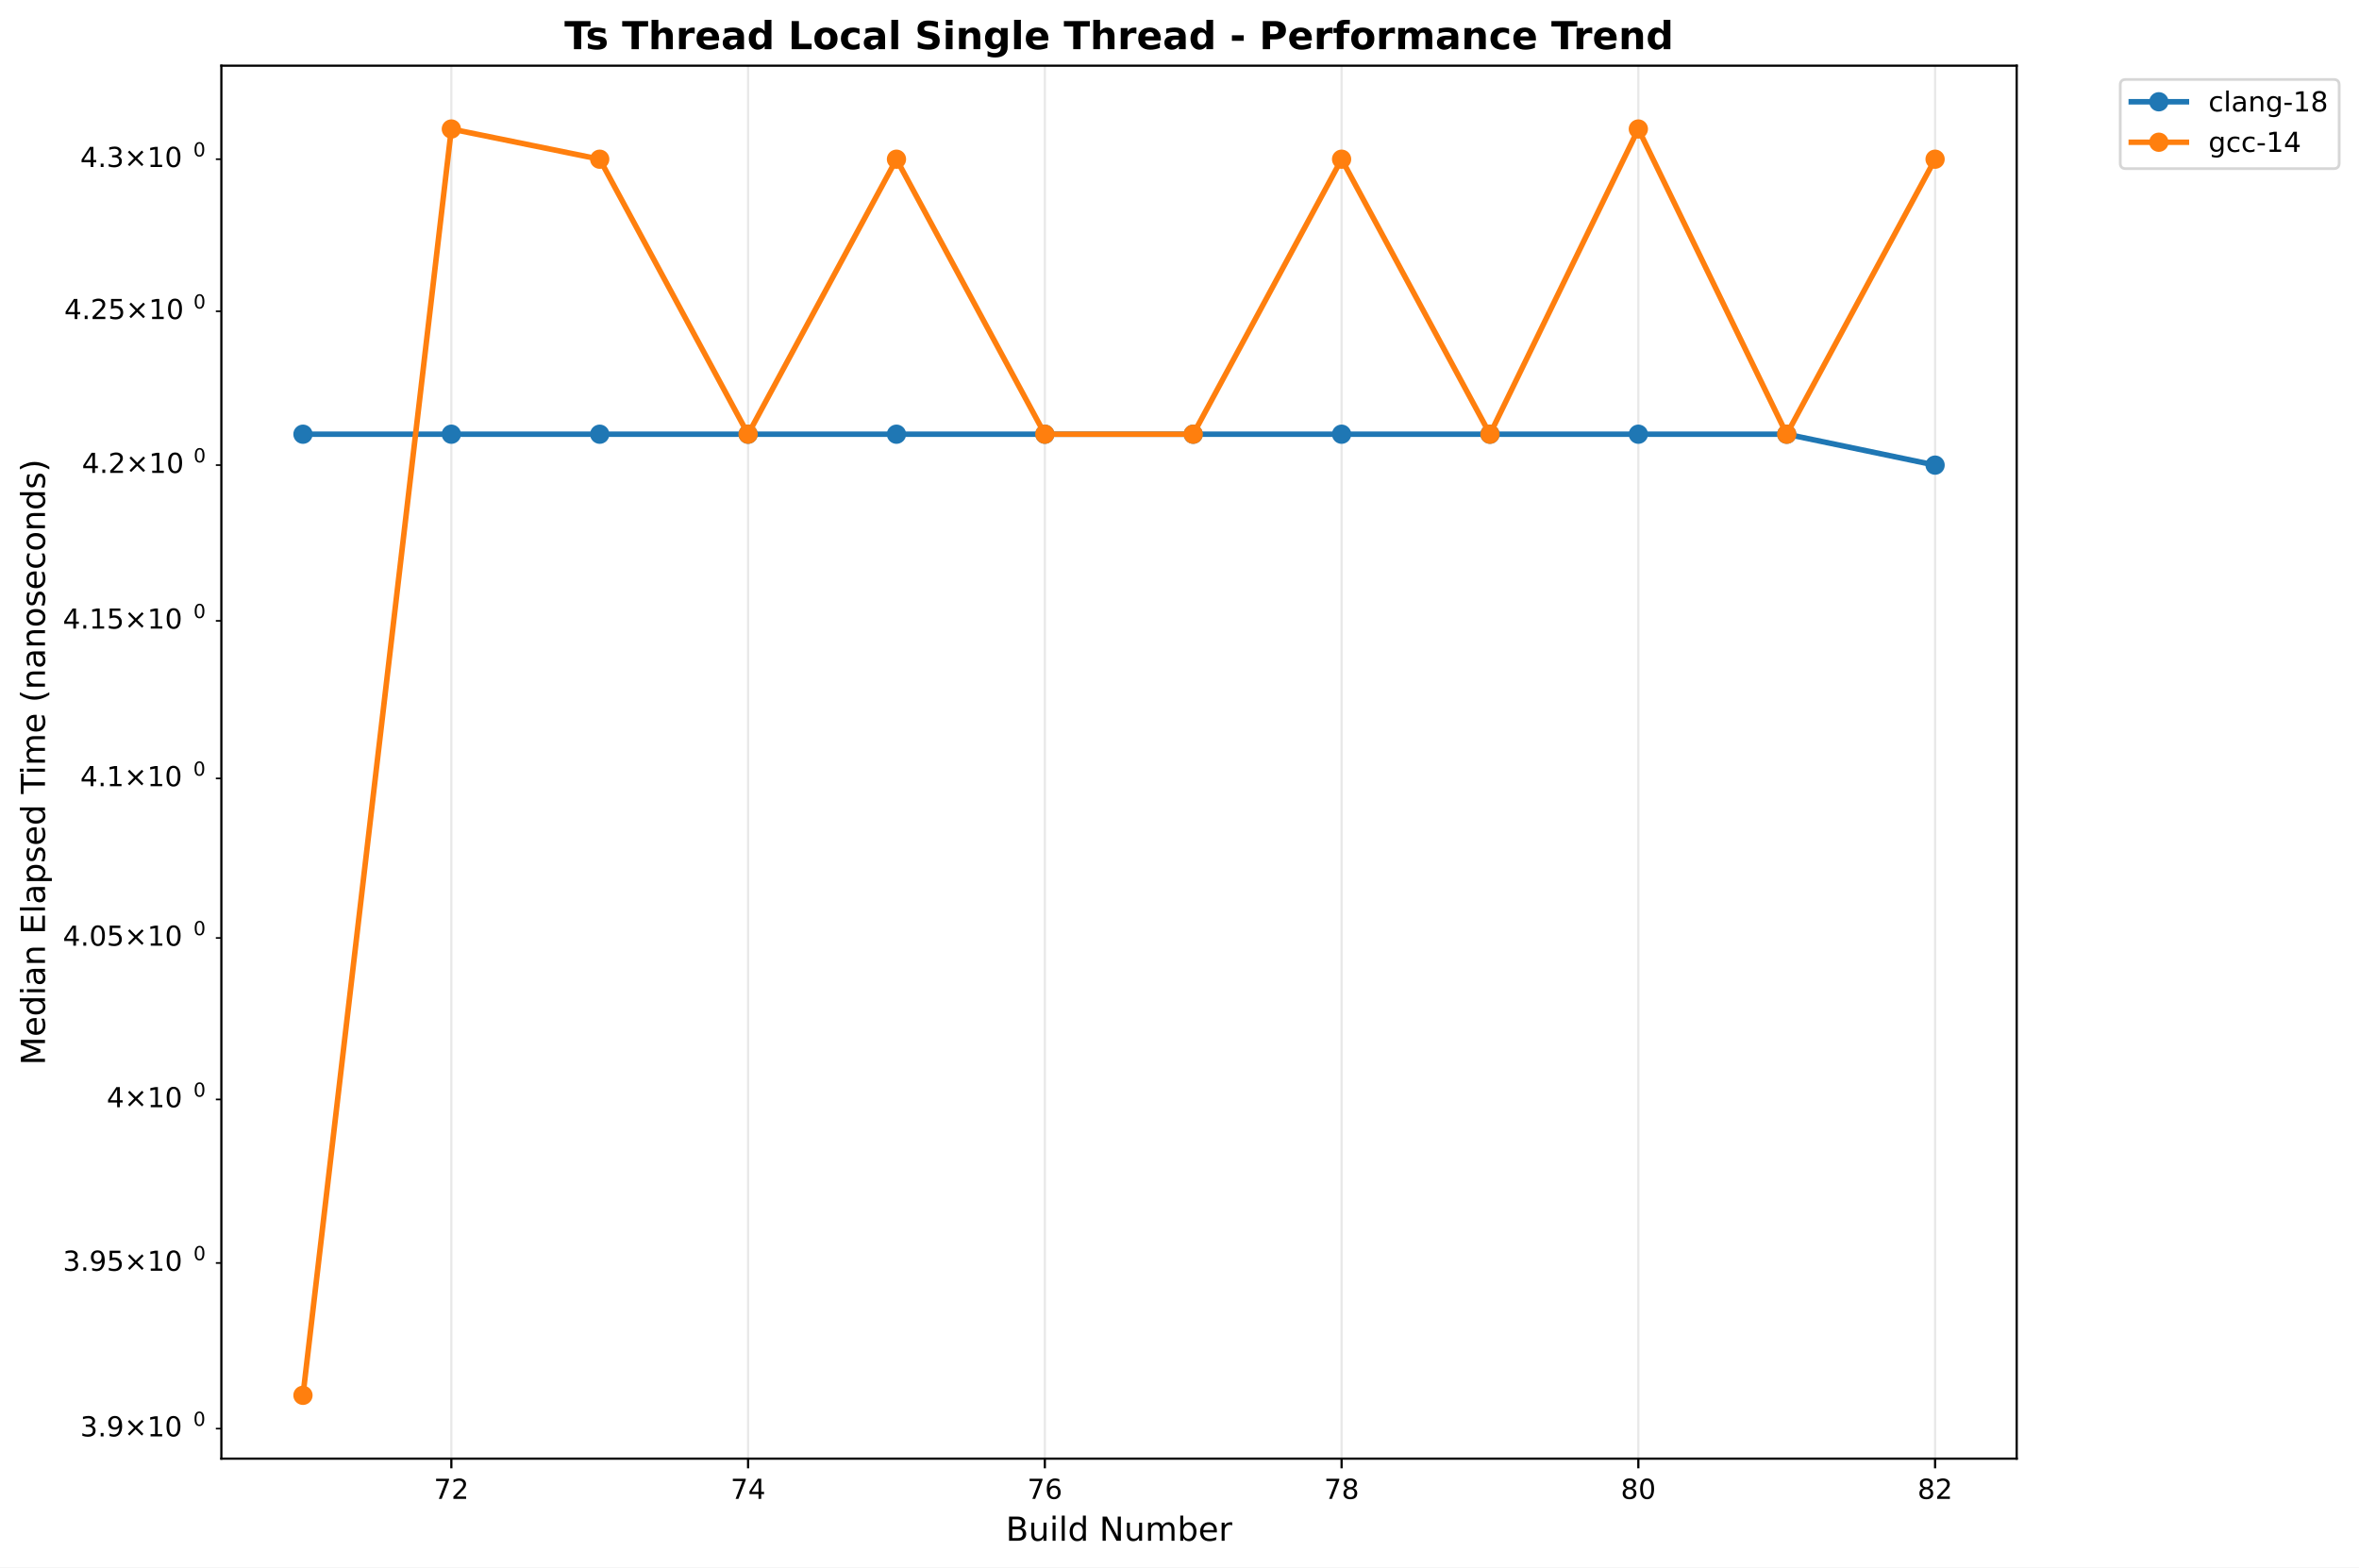
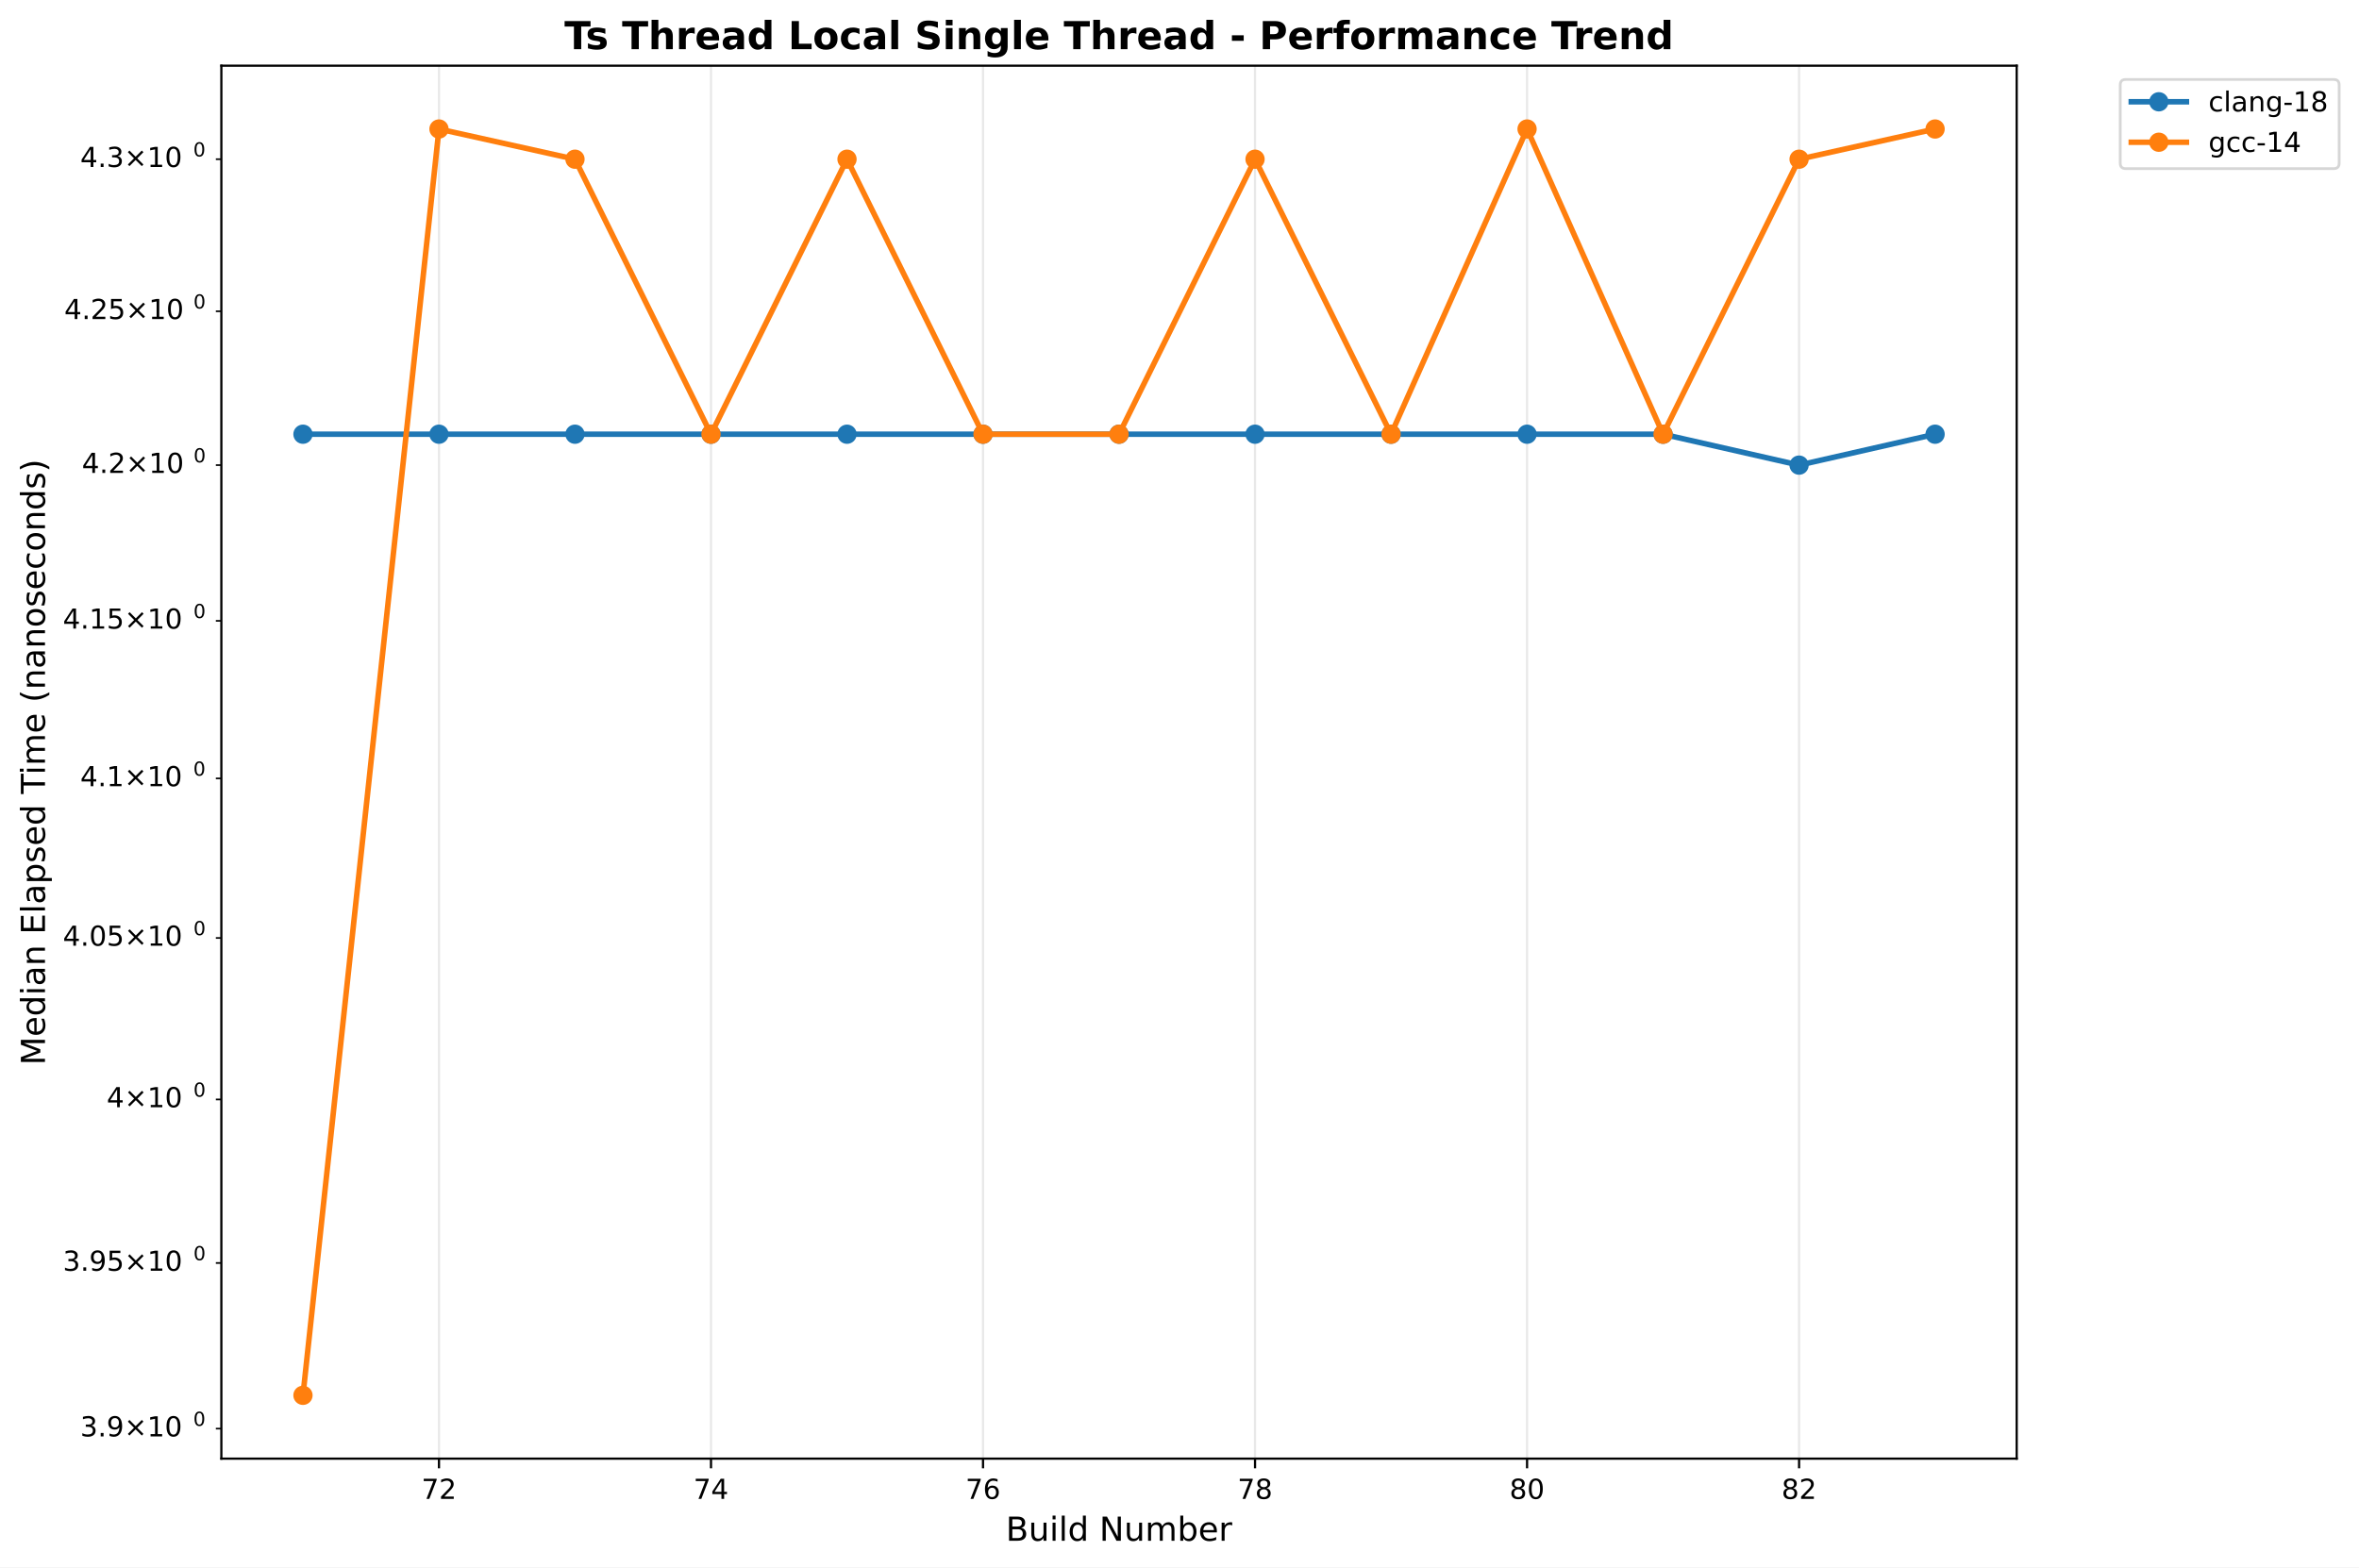
<svg xmlns="http://www.w3.org/2000/svg" xmlns:xlink="http://www.w3.org/1999/xlink" width="855.889pt" height="568.8pt" viewBox="0 0 855.889 568.8" version="1.1">
  <defs>
    <style type="text/css">*{stroke-linejoin: round; stroke-linecap: butt}</style>
  </defs>
  <g id="figure_1">
    <g id="patch_1">
      <path d="M 0 568.8  L 855.889 568.8  L 855.889 0  L 0 0  z " style="fill: #ffffff" />
    </g>
    <g id="axes_1">
      <g id="patch_2">
        <path d="M 80.314 529.308  L 731.697 529.308  L 731.697 23.838  L 80.314 23.838  z " style="fill: #ffffff" />
      </g>
      <g id="matplotlib.axis_1">
        <g id="xtick_1">
          <g id="line2d_1">
-             <path d="M 163.755 529.308  L 163.755 23.838  " clip-path="url(#pf2825e3371)" style="fill: none; stroke: #b0b0b0; stroke-opacity: 0.3; stroke-width: 0.8; stroke-linecap: square" />
+             <path d="M 159.269 529.308  L 159.269 23.838  " clip-path="url(#pa1ef791485)" style="fill: none; stroke: #b0b0b0; stroke-opacity: 0.3; stroke-width: 0.8; stroke-linecap: square" />
          </g>
          <g id="line2d_2">
            <defs>
-               <path id="m6b0b3547ee" d="M 0 0  L 0 3.5  " style="stroke: #000000; stroke-width: 0.8" />
+               <path id="m7c5a84bb9b" d="M 0 0  L 0 3.5  " style="stroke: #000000; stroke-width: 0.8" />
            </defs>
            <g>
-               <use xlink:href="#m6b0b3547ee" x="163.755" y="529.308" style="stroke: #000000; stroke-width: 0.8" />
+               <use xlink:href="#m7c5a84bb9b" x="159.269" y="529.308" style="stroke: #000000; stroke-width: 0.8" />
            </g>
          </g>
          <g id="text_1">
-             <text style="font: 10px 'DejaVu Sans', 'Bitstream Vera Sans', 'Computer Modern Sans Serif', 'Lucida Grande', 'Verdana', 'Geneva', 'Lucid', 'Arial', 'Helvetica', 'Avant Garde', sans-serif; text-anchor: middle" x="163.755" y="543.907" transform="rotate(-0 163.7553 543.9066)">72</text>
+             <text style="font: 10px 'DejaVu Sans', 'Bitstream Vera Sans', 'Computer Modern Sans Serif', 'Lucida Grande', 'Verdana', 'Geneva', 'Lucid', 'Arial', 'Helvetica', 'Avant Garde', sans-serif; text-anchor: middle" x="159.269" y="543.907" transform="rotate(-0 159.2692 543.9066)">72</text>
          </g>
        </g>
        <g id="xtick_2">
          <g id="line2d_3">
-             <path d="M 271.422 529.308  L 271.422 23.838  " clip-path="url(#pf2825e3371)" style="fill: none; stroke: #b0b0b0; stroke-opacity: 0.3; stroke-width: 0.8; stroke-linecap: square" />
+             <path d="M 257.964 529.308  L 257.964 23.838  " clip-path="url(#pa1ef791485)" style="fill: none; stroke: #b0b0b0; stroke-opacity: 0.3; stroke-width: 0.8; stroke-linecap: square" />
          </g>
          <g id="line2d_4">
            <g>
-               <use xlink:href="#m6b0b3547ee" x="271.422" y="529.308" style="stroke: #000000; stroke-width: 0.8" />
+               <use xlink:href="#m7c5a84bb9b" x="257.964" y="529.308" style="stroke: #000000; stroke-width: 0.8" />
            </g>
          </g>
          <g id="text_2">
-             <text style="font: 10px 'DejaVu Sans', 'Bitstream Vera Sans', 'Computer Modern Sans Serif', 'Lucida Grande', 'Verdana', 'Geneva', 'Lucid', 'Arial', 'Helvetica', 'Avant Garde', sans-serif; text-anchor: middle" x="271.422" y="543.907" transform="rotate(-0 271.4219 543.9066)">74</text>
+             <text style="font: 10px 'DejaVu Sans', 'Bitstream Vera Sans', 'Computer Modern Sans Serif', 'Lucida Grande', 'Verdana', 'Geneva', 'Lucid', 'Arial', 'Helvetica', 'Avant Garde', sans-serif; text-anchor: middle" x="257.964" y="543.907" transform="rotate(-0 257.9636 543.9066)">74</text>
          </g>
        </g>
        <g id="xtick_3">
          <g id="line2d_5">
-             <path d="M 379.089 529.308  L 379.089 23.838  " clip-path="url(#pf2825e3371)" style="fill: none; stroke: #b0b0b0; stroke-opacity: 0.3; stroke-width: 0.8; stroke-linecap: square" />
+             <path d="M 356.658 529.308  L 356.658 23.838  " clip-path="url(#pa1ef791485)" style="fill: none; stroke: #b0b0b0; stroke-opacity: 0.3; stroke-width: 0.8; stroke-linecap: square" />
          </g>
          <g id="line2d_6">
            <g>
-               <use xlink:href="#m6b0b3547ee" x="379.089" y="529.308" style="stroke: #000000; stroke-width: 0.8" />
+               <use xlink:href="#m7c5a84bb9b" x="356.658" y="529.308" style="stroke: #000000; stroke-width: 0.8" />
            </g>
          </g>
          <g id="text_3">
-             <text style="font: 10px 'DejaVu Sans', 'Bitstream Vera Sans', 'Computer Modern Sans Serif', 'Lucida Grande', 'Verdana', 'Geneva', 'Lucid', 'Arial', 'Helvetica', 'Avant Garde', sans-serif; text-anchor: middle" x="379.089" y="543.907" transform="rotate(-0 379.0885 543.9066)">76</text>
+             <text style="font: 10px 'DejaVu Sans', 'Bitstream Vera Sans', 'Computer Modern Sans Serif', 'Lucida Grande', 'Verdana', 'Geneva', 'Lucid', 'Arial', 'Helvetica', 'Avant Garde', sans-serif; text-anchor: middle" x="356.658" y="543.907" transform="rotate(-0 356.658 543.9066)">76</text>
          </g>
        </g>
        <g id="xtick_4">
          <g id="line2d_7">
-             <path d="M 486.755 529.308  L 486.755 23.838  " clip-path="url(#pf2825e3371)" style="fill: none; stroke: #b0b0b0; stroke-opacity: 0.3; stroke-width: 0.8; stroke-linecap: square" />
+             <path d="M 455.352 529.308  L 455.352 23.838  " clip-path="url(#pa1ef791485)" style="fill: none; stroke: #b0b0b0; stroke-opacity: 0.3; stroke-width: 0.8; stroke-linecap: square" />
          </g>
          <g id="line2d_8">
            <g>
-               <use xlink:href="#m6b0b3547ee" x="486.755" y="529.308" style="stroke: #000000; stroke-width: 0.8" />
+               <use xlink:href="#m7c5a84bb9b" x="455.352" y="529.308" style="stroke: #000000; stroke-width: 0.8" />
            </g>
          </g>
          <g id="text_4">
-             <text style="font: 10px 'DejaVu Sans', 'Bitstream Vera Sans', 'Computer Modern Sans Serif', 'Lucida Grande', 'Verdana', 'Geneva', 'Lucid', 'Arial', 'Helvetica', 'Avant Garde', sans-serif; text-anchor: middle" x="486.755" y="543.907" transform="rotate(-0 486.7551 543.9066)">78</text>
+             <text style="font: 10px 'DejaVu Sans', 'Bitstream Vera Sans', 'Computer Modern Sans Serif', 'Lucida Grande', 'Verdana', 'Geneva', 'Lucid', 'Arial', 'Helvetica', 'Avant Garde', sans-serif; text-anchor: middle" x="455.352" y="543.907" transform="rotate(-0 455.3523 543.9066)">78</text>
          </g>
        </g>
        <g id="xtick_5">
          <g id="line2d_9">
-             <path d="M 594.422 529.308  L 594.422 23.838  " clip-path="url(#pf2825e3371)" style="fill: none; stroke: #b0b0b0; stroke-opacity: 0.3; stroke-width: 0.8; stroke-linecap: square" />
+             <path d="M 554.047 529.308  L 554.047 23.838  " clip-path="url(#pa1ef791485)" style="fill: none; stroke: #b0b0b0; stroke-opacity: 0.3; stroke-width: 0.8; stroke-linecap: square" />
          </g>
          <g id="line2d_10">
            <g>
-               <use xlink:href="#m6b0b3547ee" x="594.422" y="529.308" style="stroke: #000000; stroke-width: 0.8" />
+               <use xlink:href="#m7c5a84bb9b" x="554.047" y="529.308" style="stroke: #000000; stroke-width: 0.8" />
            </g>
          </g>
          <g id="text_5">
-             <text style="font: 10px 'DejaVu Sans', 'Bitstream Vera Sans', 'Computer Modern Sans Serif', 'Lucida Grande', 'Verdana', 'Geneva', 'Lucid', 'Arial', 'Helvetica', 'Avant Garde', sans-serif; text-anchor: middle" x="594.422" y="543.907" transform="rotate(-0 594.4217 543.9066)">80</text>
+             <text style="font: 10px 'DejaVu Sans', 'Bitstream Vera Sans', 'Computer Modern Sans Serif', 'Lucida Grande', 'Verdana', 'Geneva', 'Lucid', 'Arial', 'Helvetica', 'Avant Garde', sans-serif; text-anchor: middle" x="554.047" y="543.907" transform="rotate(-0 554.0467 543.9066)">80</text>
          </g>
        </g>
        <g id="xtick_6">
          <g id="line2d_11">
-             <path d="M 702.088 529.308  L 702.088 23.838  " clip-path="url(#pf2825e3371)" style="fill: none; stroke: #b0b0b0; stroke-opacity: 0.3; stroke-width: 0.8; stroke-linecap: square" />
+             <path d="M 652.741 529.308  L 652.741 23.838  " clip-path="url(#pa1ef791485)" style="fill: none; stroke: #b0b0b0; stroke-opacity: 0.3; stroke-width: 0.8; stroke-linecap: square" />
          </g>
          <g id="line2d_12">
            <g>
-               <use xlink:href="#m6b0b3547ee" x="702.088" y="529.308" style="stroke: #000000; stroke-width: 0.8" />
+               <use xlink:href="#m7c5a84bb9b" x="652.741" y="529.308" style="stroke: #000000; stroke-width: 0.8" />
            </g>
          </g>
          <g id="text_6">
-             <text style="font: 10px 'DejaVu Sans', 'Bitstream Vera Sans', 'Computer Modern Sans Serif', 'Lucida Grande', 'Verdana', 'Geneva', 'Lucid', 'Arial', 'Helvetica', 'Avant Garde', sans-serif; text-anchor: middle" x="702.088" y="543.907" transform="rotate(-0 702.0883 543.9066)">82</text>
+             <text style="font: 10px 'DejaVu Sans', 'Bitstream Vera Sans', 'Computer Modern Sans Serif', 'Lucida Grande', 'Verdana', 'Geneva', 'Lucid', 'Arial', 'Helvetica', 'Avant Garde', sans-serif; text-anchor: middle" x="652.741" y="543.907" transform="rotate(-0 652.7411 543.9066)">82</text>
          </g>
        </g>
        <g id="text_7">
          <text style="font: 12px 'DejaVu Sans', 'Bitstream Vera Sans', 'Computer Modern Sans Serif', 'Lucida Grande', 'Verdana', 'Geneva', 'Lucid', 'Arial', 'Helvetica', 'Avant Garde', sans-serif; text-anchor: middle" x="406.005" y="559.104" transform="rotate(-0 406.0052 559.1044)">Build Number</text>
        </g>
      </g>
      <g id="matplotlib.axis_2">
        <g id="ytick_1">
          <g id="line2d_13">
            <defs>
-               <path id="m106ce5bcc1" d="M 0 0  L -2 0  " style="stroke: #000000; stroke-width: 0.6" />
+               <path id="m616bc1880a" d="M 0 0  L -2 0  " style="stroke: #000000; stroke-width: 0.6" />
            </defs>
            <g>
-               <use xlink:href="#m106ce5bcc1" x="80.314" y="518.414" style="stroke: #000000; stroke-width: 0.6" />
+               <use xlink:href="#m616bc1880a" x="80.314" y="518.414" style="stroke: #000000; stroke-width: 0.6" />
            </g>
          </g>
          <g id="text_8">
            <g transform="translate(29.11375 522.2129)">
              <text>
                <tspan style="font: 10px 'DejaVu Sans'" x="0 6.362 9.541 17.852 28.179 34.541" y="-0.977">3.9×10</tspan>
                <tspan style="font: 7px 'DejaVu Sans'" x="40.999" y="-4.805">0</tspan>
              </text>
            </g>
          </g>
        </g>
        <g id="ytick_2">
          <g id="line2d_14">
            <g>
-               <use xlink:href="#m106ce5bcc1" x="80.314" y="458.313" style="stroke: #000000; stroke-width: 0.6" />
+               <use xlink:href="#m616bc1880a" x="80.314" y="458.313" style="stroke: #000000; stroke-width: 0.6" />
            </g>
          </g>
          <g id="text_9">
            <g transform="translate(22.81375 462.1125)">
              <text>
                <tspan style="font: 10px 'DejaVu Sans'" x="0 6.362 9.541 15.903 24.214 34.541 40.903" y="-0.977">3.95×10</tspan>
                <tspan style="font: 7px 'DejaVu Sans'" x="47.361" y="-4.805">0</tspan>
              </text>
            </g>
          </g>
        </g>
        <g id="ytick_3">
          <g id="line2d_15">
            <g>
-               <use xlink:href="#m106ce5bcc1" x="80.314" y="398.969" style="stroke: #000000; stroke-width: 0.6" />
+               <use xlink:href="#m616bc1880a" x="80.314" y="398.969" style="stroke: #000000; stroke-width: 0.6" />
            </g>
          </g>
          <g id="text_10">
            <g transform="translate(38.71375 402.768)">
              <text>
                <tspan style="font: 10px 'DejaVu Sans'" x="0 8.311 18.638 25" y="-0.977">4×10</tspan>
                <tspan style="font: 7px 'DejaVu Sans'" x="31.458" y="-4.805">0</tspan>
              </text>
            </g>
          </g>
        </g>
        <g id="ytick_4">
          <g id="line2d_16">
            <g>
-               <use xlink:href="#m106ce5bcc1" x="80.314" y="340.362" style="stroke: #000000; stroke-width: 0.6" />
+               <use xlink:href="#m616bc1880a" x="80.314" y="340.362" style="stroke: #000000; stroke-width: 0.6" />
            </g>
          </g>
          <g id="text_11">
            <g transform="translate(22.81375 344.1607)">
              <text>
                <tspan style="font: 10px 'DejaVu Sans'" x="0 6.362 9.541 15.903 24.214 34.541 40.903" y="-0.977">4.05×10</tspan>
                <tspan style="font: 7px 'DejaVu Sans'" x="47.361" y="-4.805">0</tspan>
              </text>
            </g>
          </g>
        </g>
        <g id="ytick_5">
          <g id="line2d_17">
            <g>
-               <use xlink:href="#m106ce5bcc1" x="80.314" y="282.473" style="stroke: #000000; stroke-width: 0.6" />
+               <use xlink:href="#m616bc1880a" x="80.314" y="282.473" style="stroke: #000000; stroke-width: 0.6" />
            </g>
          </g>
          <g id="text_12">
            <g transform="translate(29.11375 286.2726)">
              <text>
                <tspan style="font: 10px 'DejaVu Sans'" x="0 6.362 9.541 17.852 28.179 34.541" y="-0.977">4.1×10</tspan>
                <tspan style="font: 7px 'DejaVu Sans'" x="40.999" y="-4.805">0</tspan>
              </text>
            </g>
          </g>
        </g>
        <g id="ytick_6">
          <g id="line2d_18">
            <g>
-               <use xlink:href="#m106ce5bcc1" x="80.314" y="225.287" style="stroke: #000000; stroke-width: 0.6" />
+               <use xlink:href="#m616bc1880a" x="80.314" y="225.287" style="stroke: #000000; stroke-width: 0.6" />
            </g>
          </g>
          <g id="text_13">
            <g transform="translate(22.81375 229.0862)">
              <text>
                <tspan style="font: 10px 'DejaVu Sans'" x="0 6.362 9.541 15.903 24.214 34.541 40.903" y="-0.977">4.15×10</tspan>
                <tspan style="font: 7px 'DejaVu Sans'" x="47.361" y="-4.805">0</tspan>
              </text>
            </g>
          </g>
        </g>
        <g id="ytick_7">
          <g id="line2d_19">
            <g>
-               <use xlink:href="#m106ce5bcc1" x="80.314" y="168.785" style="stroke: #000000; stroke-width: 0.6" />
+               <use xlink:href="#m616bc1880a" x="80.314" y="168.785" style="stroke: #000000; stroke-width: 0.6" />
            </g>
          </g>
          <g id="text_14">
            <g transform="translate(29.71375 172.5846)">
              <text>
                <tspan style="font: 10px 'DejaVu Sans'" x="0 6.362 9.041 17.352 27.679 34.041" y="-0.977">4.2×10</tspan>
                <tspan style="font: 7px 'DejaVu Sans'" x="40.499" y="-4.805">0</tspan>
              </text>
            </g>
          </g>
        </g>
        <g id="ytick_8">
          <g id="line2d_20">
            <g>
-               <use xlink:href="#m106ce5bcc1" x="80.314" y="112.953" style="stroke: #000000; stroke-width: 0.6" />
+               <use xlink:href="#m616bc1880a" x="80.314" y="112.953" style="stroke: #000000; stroke-width: 0.6" />
            </g>
          </g>
          <g id="text_15">
            <g transform="translate(23.31375 116.7517)">
              <text>
                <tspan style="font: 10px 'DejaVu Sans'" x="0 6.362 9.041 15.403 23.714 34.041 40.403" y="-0.977">4.25×10</tspan>
                <tspan style="font: 7px 'DejaVu Sans'" x="46.861" y="-4.805">0</tspan>
              </text>
            </g>
          </g>
        </g>
        <g id="ytick_9">
          <g id="line2d_21">
            <g>
-               <use xlink:href="#m106ce5bcc1" x="80.314" y="57.773" style="stroke: #000000; stroke-width: 0.6" />
+               <use xlink:href="#m616bc1880a" x="80.314" y="57.773" style="stroke: #000000; stroke-width: 0.6" />
            </g>
          </g>
          <g id="text_16">
            <g transform="translate(29.11375 61.5719)">
              <text>
                <tspan style="font: 10px 'DejaVu Sans'" x="0 6.362 9.541 17.852 28.179 34.541" y="-0.977">4.3×10</tspan>
                <tspan style="font: 7px 'DejaVu Sans'" x="40.999" y="-4.805">0</tspan>
              </text>
            </g>
          </g>
        </g>
        <g id="text_17">
          <text style="font: 12px 'DejaVu Sans', 'Bitstream Vera Sans', 'Computer Modern Sans Serif', 'Lucida Grande', 'Verdana', 'Geneva', 'Lucid', 'Arial', 'Helvetica', 'Avant Garde', sans-serif; text-anchor: middle" x="16.318" y="276.573" transform="rotate(-90 16.31812 276.573)">Median Elapsed Time (nanoseconds)</text>
        </g>
      </g>
      <g id="line2d_22">
-         <path d="M 109.922 157.566  L 163.755 157.566  L 217.589 157.566  L 271.422 157.566  L 325.255 157.566  L 379.089 157.566  L 432.922 157.566  L 486.755 157.566  L 540.588 157.566  L 594.422 157.566  L 648.255 157.566  L 702.088 168.785  " clip-path="url(#pf2825e3371)" style="fill: none; stroke: #1f77b4; stroke-width: 2; stroke-linecap: square" />
+         <path d="M 109.922 157.566  L 159.269 157.566  L 208.616 157.566  L 257.964 157.566  L 307.311 157.566  L 356.658 157.566  L 406.005 157.566  L 455.352 157.566  L 504.7 157.566  L 554.047 157.566  L 603.394 157.566  L 652.741 168.785  L 702.088 157.566  " clip-path="url(#pa1ef791485)" style="fill: none; stroke: #1f77b4; stroke-width: 2; stroke-linecap: square" />
        <defs>
-           <path id="mc2ba5625ed" d="M 0 3  C 0.796 3 1.559 2.684 2.121 2.121  C 2.684 1.559 3 0.796 3 0  C 3 -0.796 2.684 -1.559 2.121 -2.121  C 1.559 -2.684 0.796 -3 0 -3  C -0.796 -3 -1.559 -2.684 -2.121 -2.121  C -2.684 -1.559 -3 -0.796 -3 0  C -3 0.796 -2.684 1.559 -2.121 2.121  C -1.559 2.684 -0.796 3 0 3  z " style="stroke: #1f77b4" />
+           <path id="m78b0a62322" d="M 0 3  C 0.796 3 1.559 2.684 2.121 2.121  C 2.684 1.559 3 0.796 3 0  C 3 -0.796 2.684 -1.559 2.121 -2.121  C 1.559 -2.684 0.796 -3 0 -3  C -0.796 -3 -1.559 -2.684 -2.121 -2.121  C -2.684 -1.559 -3 -0.796 -3 0  C -3 0.796 -2.684 1.559 -2.121 2.121  C -1.559 2.684 -0.796 3 0 3  z " style="stroke: #1f77b4" />
        </defs>
-         <g clip-path="url(#pf2825e3371)">
-           <use xlink:href="#mc2ba5625ed" x="109.922" y="157.566" style="fill: #1f77b4; stroke: #1f77b4" />
-           <use xlink:href="#mc2ba5625ed" x="163.755" y="157.566" style="fill: #1f77b4; stroke: #1f77b4" />
-           <use xlink:href="#mc2ba5625ed" x="217.589" y="157.566" style="fill: #1f77b4; stroke: #1f77b4" />
-           <use xlink:href="#mc2ba5625ed" x="271.422" y="157.566" style="fill: #1f77b4; stroke: #1f77b4" />
-           <use xlink:href="#mc2ba5625ed" x="325.255" y="157.566" style="fill: #1f77b4; stroke: #1f77b4" />
-           <use xlink:href="#mc2ba5625ed" x="379.089" y="157.566" style="fill: #1f77b4; stroke: #1f77b4" />
-           <use xlink:href="#mc2ba5625ed" x="432.922" y="157.566" style="fill: #1f77b4; stroke: #1f77b4" />
-           <use xlink:href="#mc2ba5625ed" x="486.755" y="157.566" style="fill: #1f77b4; stroke: #1f77b4" />
-           <use xlink:href="#mc2ba5625ed" x="540.588" y="157.566" style="fill: #1f77b4; stroke: #1f77b4" />
-           <use xlink:href="#mc2ba5625ed" x="594.422" y="157.566" style="fill: #1f77b4; stroke: #1f77b4" />
-           <use xlink:href="#mc2ba5625ed" x="648.255" y="157.566" style="fill: #1f77b4; stroke: #1f77b4" />
-           <use xlink:href="#mc2ba5625ed" x="702.088" y="168.785" style="fill: #1f77b4; stroke: #1f77b4" />
+         <g clip-path="url(#pa1ef791485)">
+           <use xlink:href="#m78b0a62322" x="109.922" y="157.566" style="fill: #1f77b4; stroke: #1f77b4" />
+           <use xlink:href="#m78b0a62322" x="159.269" y="157.566" style="fill: #1f77b4; stroke: #1f77b4" />
+           <use xlink:href="#m78b0a62322" x="208.616" y="157.566" style="fill: #1f77b4; stroke: #1f77b4" />
+           <use xlink:href="#m78b0a62322" x="257.964" y="157.566" style="fill: #1f77b4; stroke: #1f77b4" />
+           <use xlink:href="#m78b0a62322" x="307.311" y="157.566" style="fill: #1f77b4; stroke: #1f77b4" />
+           <use xlink:href="#m78b0a62322" x="356.658" y="157.566" style="fill: #1f77b4; stroke: #1f77b4" />
+           <use xlink:href="#m78b0a62322" x="406.005" y="157.566" style="fill: #1f77b4; stroke: #1f77b4" />
+           <use xlink:href="#m78b0a62322" x="455.352" y="157.566" style="fill: #1f77b4; stroke: #1f77b4" />
+           <use xlink:href="#m78b0a62322" x="504.7" y="157.566" style="fill: #1f77b4; stroke: #1f77b4" />
+           <use xlink:href="#m78b0a62322" x="554.047" y="157.566" style="fill: #1f77b4; stroke: #1f77b4" />
+           <use xlink:href="#m78b0a62322" x="603.394" y="157.566" style="fill: #1f77b4; stroke: #1f77b4" />
+           <use xlink:href="#m78b0a62322" x="652.741" y="168.785" style="fill: #1f77b4; stroke: #1f77b4" />
+           <use xlink:href="#m78b0a62322" x="702.088" y="157.566" style="fill: #1f77b4; stroke: #1f77b4" />
        </g>
      </g>
      <g id="line2d_23">
-         <path d="M 109.922 506.332  L 163.755 46.814  L 217.589 57.773  L 271.422 157.566  L 325.255 57.773  L 379.089 157.566  L 432.922 157.566  L 486.755 57.773  L 540.588 157.566  L 594.422 46.814  L 648.255 157.566  L 702.088 57.773  " clip-path="url(#pf2825e3371)" style="fill: none; stroke: #ff7f0e; stroke-width: 2; stroke-linecap: square" />
+         <path d="M 109.922 506.332  L 159.269 46.814  L 208.616 57.773  L 257.964 157.566  L 307.311 57.773  L 356.658 157.566  L 406.005 157.566  L 455.352 57.773  L 504.7 157.566  L 554.047 46.814  L 603.394 157.566  L 652.741 57.773  L 702.088 46.814  " clip-path="url(#pa1ef791485)" style="fill: none; stroke: #ff7f0e; stroke-width: 2; stroke-linecap: square" />
        <defs>
-           <path id="mbff7a3647a" d="M 0 3  C 0.796 3 1.559 2.684 2.121 2.121  C 2.684 1.559 3 0.796 3 0  C 3 -0.796 2.684 -1.559 2.121 -2.121  C 1.559 -2.684 0.796 -3 0 -3  C -0.796 -3 -1.559 -2.684 -2.121 -2.121  C -2.684 -1.559 -3 -0.796 -3 0  C -3 0.796 -2.684 1.559 -2.121 2.121  C -1.559 2.684 -0.796 3 0 3  z " style="stroke: #ff7f0e" />
+           <path id="m65a7e3ddb2" d="M 0 3  C 0.796 3 1.559 2.684 2.121 2.121  C 2.684 1.559 3 0.796 3 0  C 3 -0.796 2.684 -1.559 2.121 -2.121  C 1.559 -2.684 0.796 -3 0 -3  C -0.796 -3 -1.559 -2.684 -2.121 -2.121  C -2.684 -1.559 -3 -0.796 -3 0  C -3 0.796 -2.684 1.559 -2.121 2.121  C -1.559 2.684 -0.796 3 0 3  z " style="stroke: #ff7f0e" />
        </defs>
-         <g clip-path="url(#pf2825e3371)">
-           <use xlink:href="#mbff7a3647a" x="109.922" y="506.332" style="fill: #ff7f0e; stroke: #ff7f0e" />
-           <use xlink:href="#mbff7a3647a" x="163.755" y="46.814" style="fill: #ff7f0e; stroke: #ff7f0e" />
-           <use xlink:href="#mbff7a3647a" x="217.589" y="57.773" style="fill: #ff7f0e; stroke: #ff7f0e" />
-           <use xlink:href="#mbff7a3647a" x="271.422" y="157.566" style="fill: #ff7f0e; stroke: #ff7f0e" />
-           <use xlink:href="#mbff7a3647a" x="325.255" y="57.773" style="fill: #ff7f0e; stroke: #ff7f0e" />
-           <use xlink:href="#mbff7a3647a" x="379.089" y="157.566" style="fill: #ff7f0e; stroke: #ff7f0e" />
-           <use xlink:href="#mbff7a3647a" x="432.922" y="157.566" style="fill: #ff7f0e; stroke: #ff7f0e" />
-           <use xlink:href="#mbff7a3647a" x="486.755" y="57.773" style="fill: #ff7f0e; stroke: #ff7f0e" />
-           <use xlink:href="#mbff7a3647a" x="540.588" y="157.566" style="fill: #ff7f0e; stroke: #ff7f0e" />
-           <use xlink:href="#mbff7a3647a" x="594.422" y="46.814" style="fill: #ff7f0e; stroke: #ff7f0e" />
-           <use xlink:href="#mbff7a3647a" x="648.255" y="157.566" style="fill: #ff7f0e; stroke: #ff7f0e" />
-           <use xlink:href="#mbff7a3647a" x="702.088" y="57.773" style="fill: #ff7f0e; stroke: #ff7f0e" />
+         <g clip-path="url(#pa1ef791485)">
+           <use xlink:href="#m65a7e3ddb2" x="109.922" y="506.332" style="fill: #ff7f0e; stroke: #ff7f0e" />
+           <use xlink:href="#m65a7e3ddb2" x="159.269" y="46.814" style="fill: #ff7f0e; stroke: #ff7f0e" />
+           <use xlink:href="#m65a7e3ddb2" x="208.616" y="57.773" style="fill: #ff7f0e; stroke: #ff7f0e" />
+           <use xlink:href="#m65a7e3ddb2" x="257.964" y="157.566" style="fill: #ff7f0e; stroke: #ff7f0e" />
+           <use xlink:href="#m65a7e3ddb2" x="307.311" y="57.773" style="fill: #ff7f0e; stroke: #ff7f0e" />
+           <use xlink:href="#m65a7e3ddb2" x="356.658" y="157.566" style="fill: #ff7f0e; stroke: #ff7f0e" />
+           <use xlink:href="#m65a7e3ddb2" x="406.005" y="157.566" style="fill: #ff7f0e; stroke: #ff7f0e" />
+           <use xlink:href="#m65a7e3ddb2" x="455.352" y="57.773" style="fill: #ff7f0e; stroke: #ff7f0e" />
+           <use xlink:href="#m65a7e3ddb2" x="504.7" y="157.566" style="fill: #ff7f0e; stroke: #ff7f0e" />
+           <use xlink:href="#m65a7e3ddb2" x="554.047" y="46.814" style="fill: #ff7f0e; stroke: #ff7f0e" />
+           <use xlink:href="#m65a7e3ddb2" x="603.394" y="157.566" style="fill: #ff7f0e; stroke: #ff7f0e" />
+           <use xlink:href="#m65a7e3ddb2" x="652.741" y="57.773" style="fill: #ff7f0e; stroke: #ff7f0e" />
+           <use xlink:href="#m65a7e3ddb2" x="702.088" y="46.814" style="fill: #ff7f0e; stroke: #ff7f0e" />
        </g>
      </g>
      <g id="patch_3">
        <path d="M 80.314 529.308  L 80.314 23.838  " style="fill: none; stroke: #000000; stroke-width: 0.8; stroke-linejoin: miter; stroke-linecap: square" />
      </g>
      <g id="patch_4">
        <path d="M 731.697 529.308  L 731.697 23.838  " style="fill: none; stroke: #000000; stroke-width: 0.8; stroke-linejoin: miter; stroke-linecap: square" />
      </g>
      <g id="patch_5">
        <path d="M 80.314 529.308  L 731.697 529.308  " style="fill: none; stroke: #000000; stroke-width: 0.8; stroke-linejoin: miter; stroke-linecap: square" />
      </g>
      <g id="patch_6">
        <path d="M 80.314 23.838  L 731.697 23.838  " style="fill: none; stroke: #000000; stroke-width: 0.8; stroke-linejoin: miter; stroke-linecap: square" />
      </g>
      <g id="text_18">
        <text style="font: 700 14px 'DejaVu Sans', 'Bitstream Vera Sans', 'Computer Modern Sans Serif', 'Lucida Grande', 'Verdana', 'Geneva', 'Lucid', 'Arial', 'Helvetica', 'Avant Garde', sans-serif; text-anchor: middle" x="406.005" y="17.838" transform="rotate(-0 406.0052 17.83781)">Ts Thread Local Single Thread - Performance Trend</text>
      </g>
      <g id="legend_1">
        <g id="patch_7">
          <path d="M 771.266 61.194  L 846.689 61.194  Q 848.689 61.194 848.689 59.194  L 848.689 30.838  Q 848.689 28.838 846.689 28.838  L 771.266 28.838  Q 769.266 28.838 769.266 30.838  L 769.266 59.194  Q 769.266 61.194 771.266 61.194  z " style="fill: #ffffff; opacity: 0.8; stroke: #cccccc; stroke-linejoin: miter" />
        </g>
        <g id="line2d_24">
          <path d="M 773.266 36.936  L 783.266 36.936  L 793.266 36.936  " style="fill: none; stroke: #1f77b4; stroke-width: 2; stroke-linecap: square" />
          <g>
-             <use xlink:href="#mc2ba5625ed" x="783.266" y="36.936" style="fill: #1f77b4; stroke: #1f77b4" />
+             <use xlink:href="#m78b0a62322" x="783.266" y="36.936" style="fill: #1f77b4; stroke: #1f77b4" />
          </g>
        </g>
        <g id="text_19">
          <text style="font: 10px 'DejaVu Sans', 'Bitstream Vera Sans', 'Computer Modern Sans Serif', 'Lucida Grande', 'Verdana', 'Geneva', 'Lucid', 'Arial', 'Helvetica', 'Avant Garde', sans-serif; text-anchor: start" x="801.266" y="40.436" transform="rotate(-0 801.2657 40.43625)">clang-18</text>
        </g>
        <g id="line2d_25">
          <path d="M 773.266 51.614  L 783.266 51.614  L 793.266 51.614  " style="fill: none; stroke: #ff7f0e; stroke-width: 2; stroke-linecap: square" />
          <g>
-             <use xlink:href="#mbff7a3647a" x="783.266" y="51.614" style="fill: #ff7f0e; stroke: #ff7f0e" />
+             <use xlink:href="#m65a7e3ddb2" x="783.266" y="51.614" style="fill: #ff7f0e; stroke: #ff7f0e" />
          </g>
        </g>
        <g id="text_20">
          <text style="font: 10px 'DejaVu Sans', 'Bitstream Vera Sans', 'Computer Modern Sans Serif', 'Lucida Grande', 'Verdana', 'Geneva', 'Lucid', 'Arial', 'Helvetica', 'Avant Garde', sans-serif; text-anchor: start" x="801.266" y="55.114" transform="rotate(-0 801.2657 55.11438)">gcc-14</text>
        </g>
      </g>
    </g>
  </g>
  <defs>
-     <clipPath id="pf2825e3371">
+     <clipPath id="pa1ef791485">
      <rect x="80.314" y="23.838" width="651.383" height="505.47" />
    </clipPath>
  </defs>
</svg>
